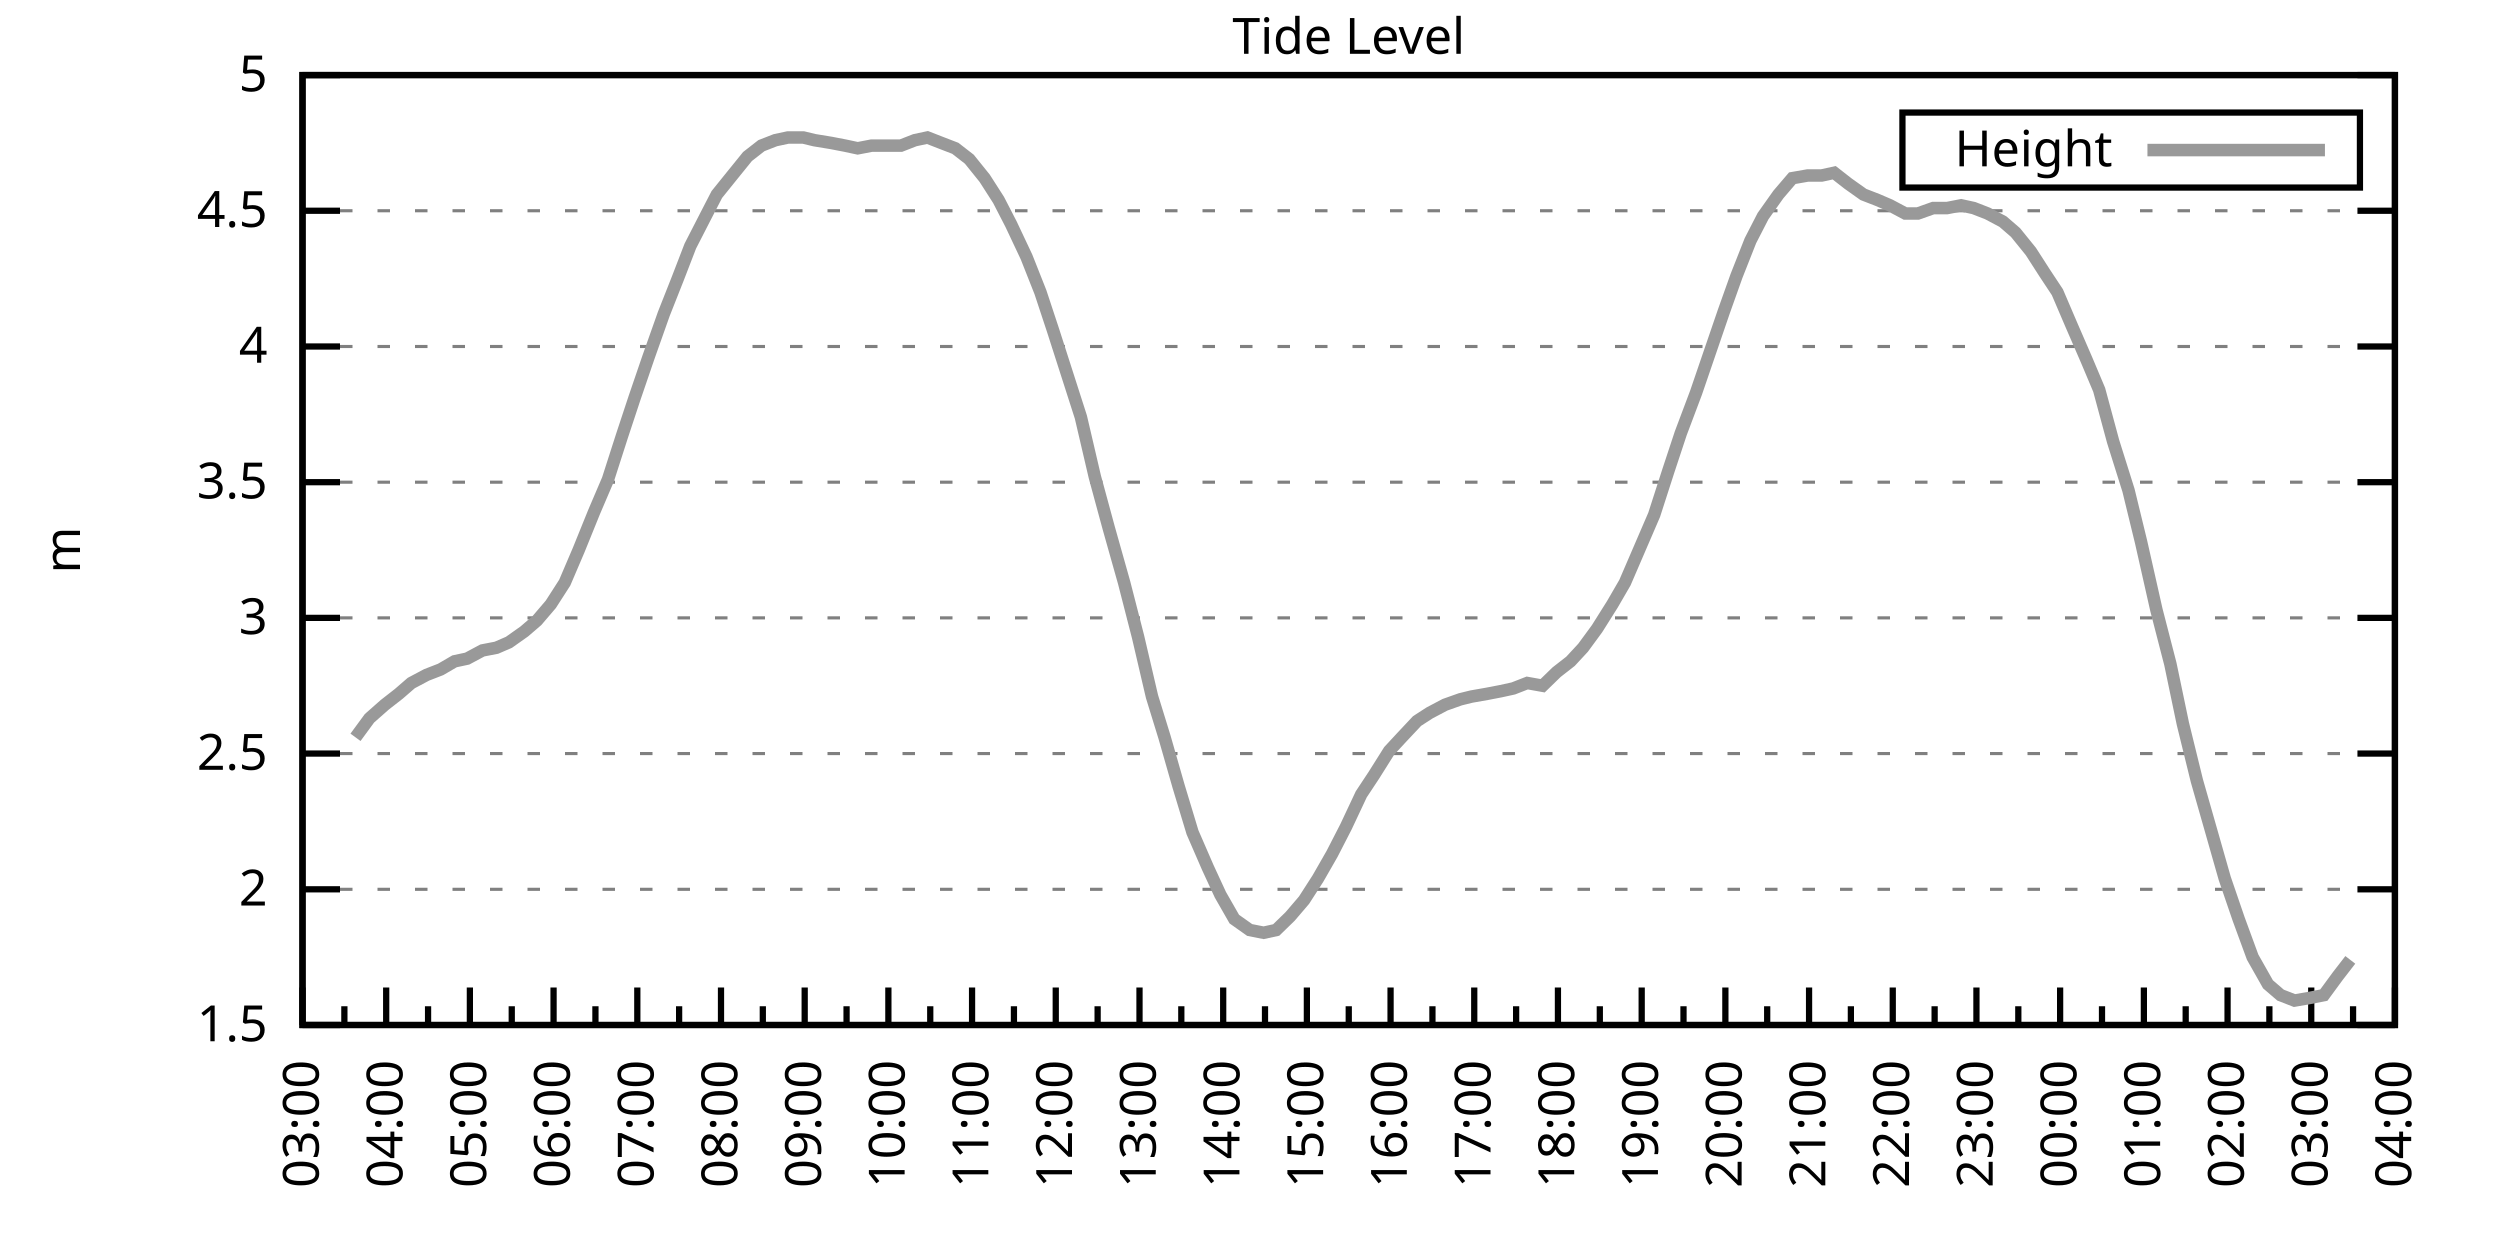
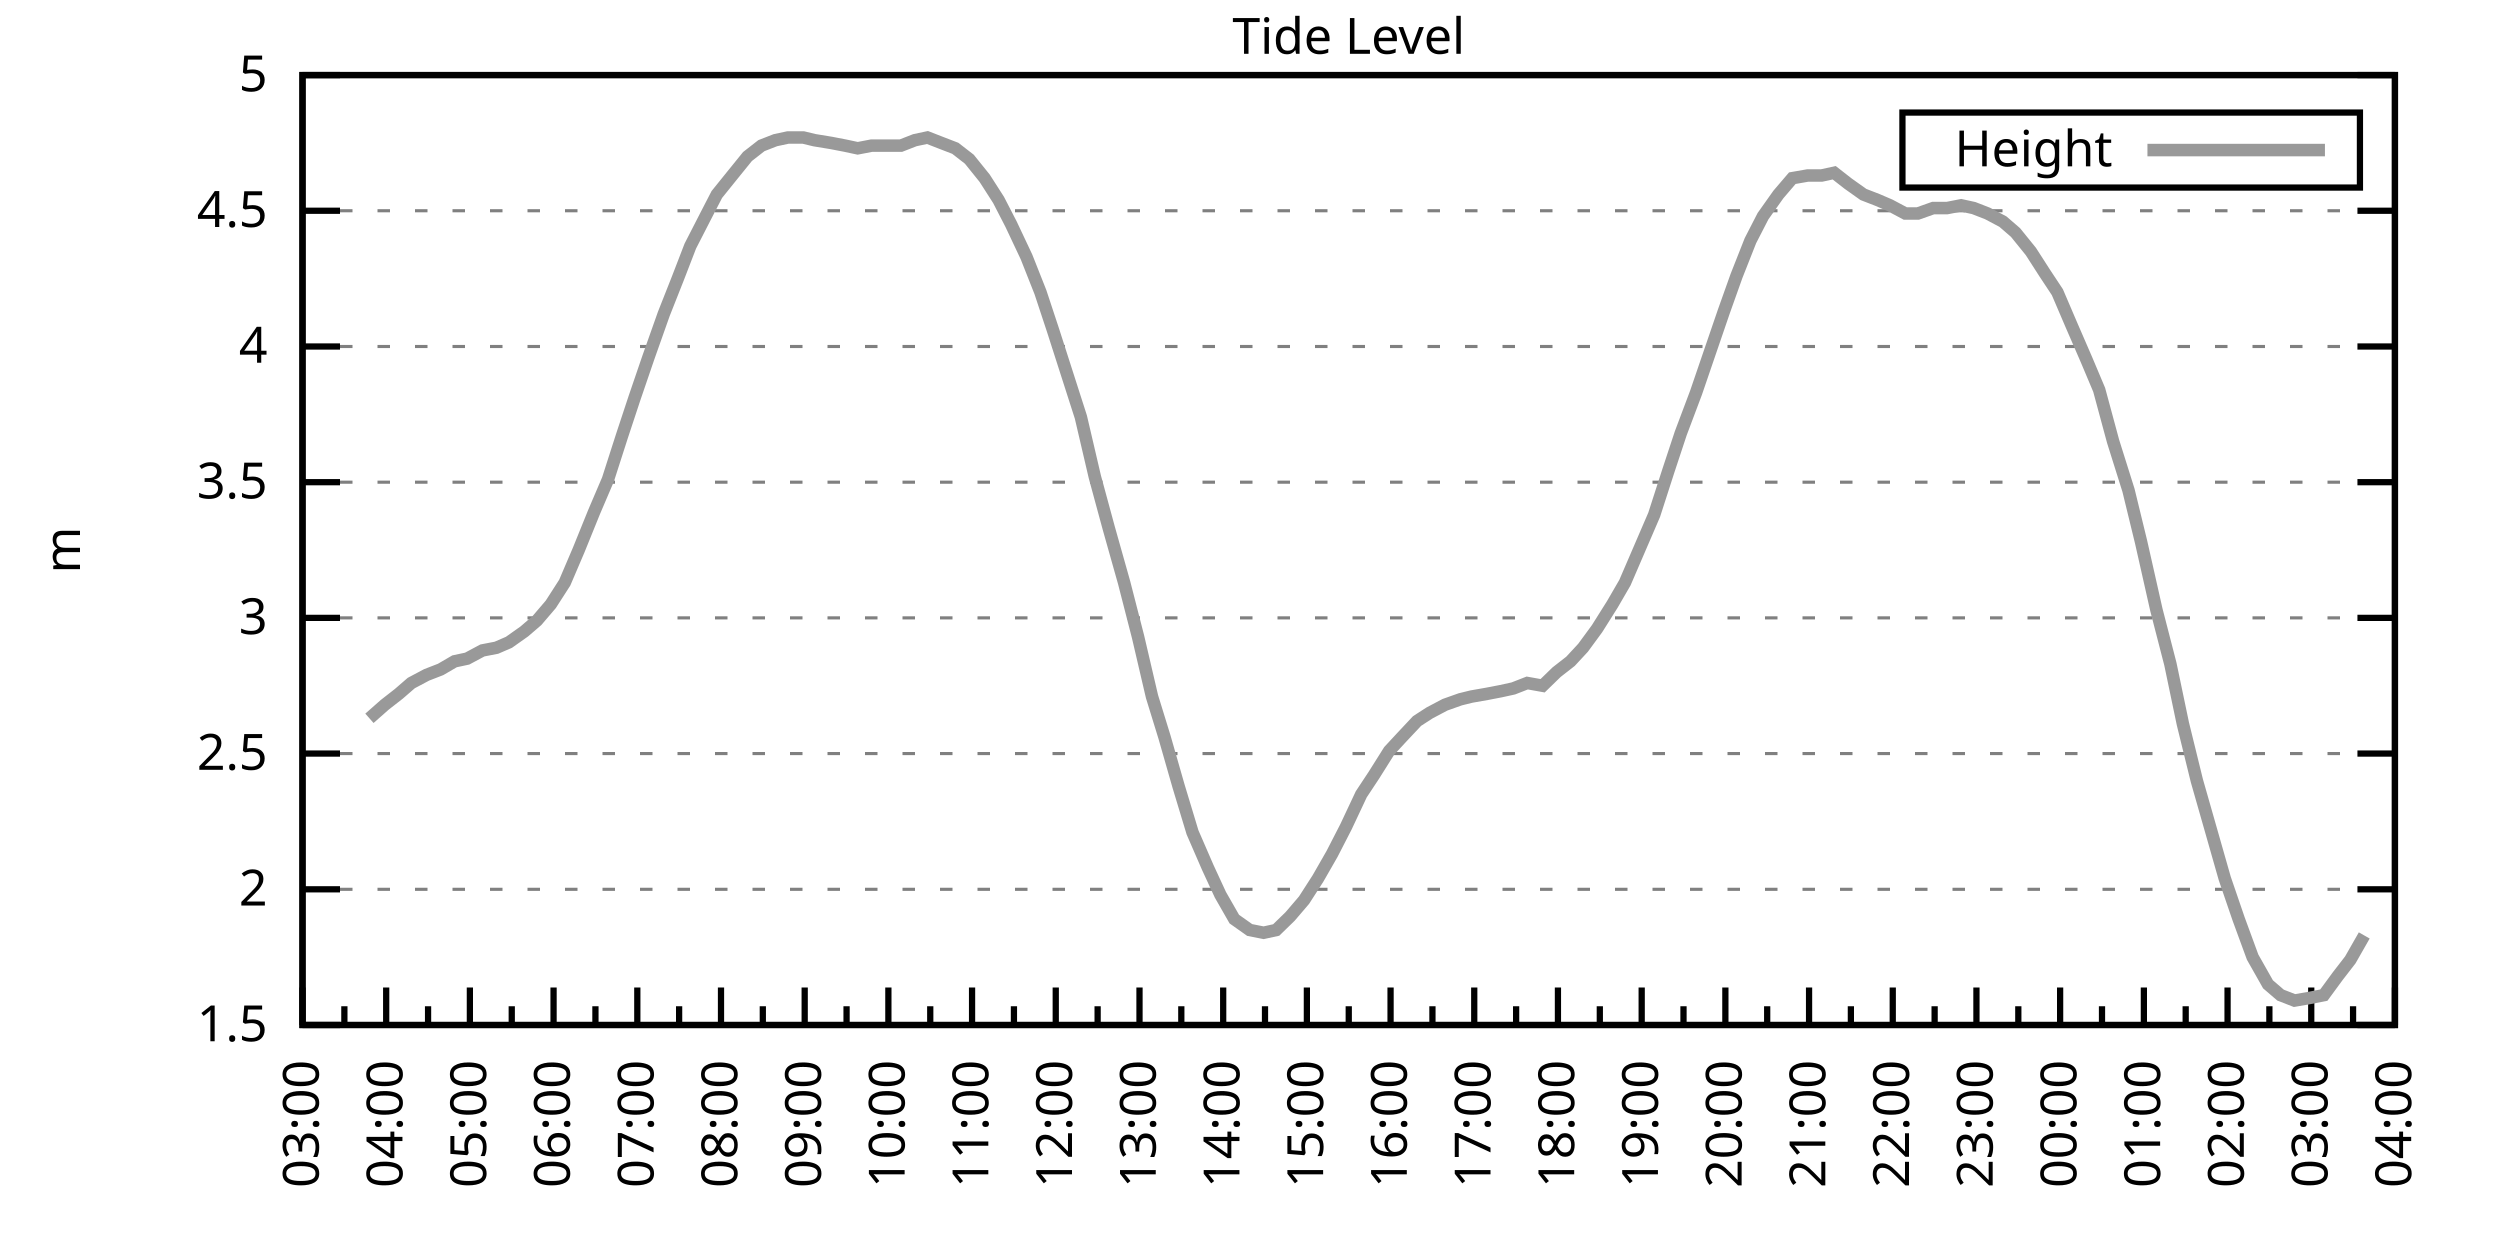
<svg xmlns="http://www.w3.org/2000/svg" xmlns:xlink="http://www.w3.org/1999/xlink" width="400" height="200" viewBox="0 0 400 200">
  <g id="gnuplot_canvas">
    <rect x="0" y="0" width="400" height="200" fill="none" />
    <defs>
      <circle id="gpDot" r="0.5" stroke-width="0.5" stroke="currentColor" />
      <path id="gpPt0" stroke-width="0.333" stroke="currentColor" d="M-1,0 h2 M0,-1 v2" />
      <path id="gpPt1" stroke-width="0.333" stroke="currentColor" d="M-1,-1 L1,1 M1,-1 L-1,1" />
      <path id="gpPt2" stroke-width="0.333" stroke="currentColor" d="M-1,0 L1,0 M0,-1 L0,1 M-1,-1 L1,1 M-1,1 L1,-1" />
      <rect id="gpPt3" stroke-width="0.333" stroke="currentColor" x="-1" y="-1" width="2" height="2" />
      <rect id="gpPt4" stroke-width="0.333" stroke="currentColor" fill="currentColor" x="-1" y="-1" width="2" height="2" />
      <circle id="gpPt5" stroke-width="0.333" stroke="currentColor" cx="0" cy="0" r="1" />
      <use xlink:href="#gpPt5" id="gpPt6" fill="currentColor" stroke="none" />
      <path id="gpPt7" stroke-width="0.333" stroke="currentColor" d="M0,-1.33 L-1.33,0.67 L1.33,0.67 z" />
      <use xlink:href="#gpPt7" id="gpPt8" fill="currentColor" stroke="none" />
      <use xlink:href="#gpPt7" id="gpPt9" stroke="currentColor" transform="rotate(180)" />
      <use xlink:href="#gpPt9" id="gpPt10" fill="currentColor" stroke="none" />
      <use xlink:href="#gpPt3" id="gpPt11" stroke="currentColor" transform="rotate(45)" />
      <use xlink:href="#gpPt11" id="gpPt12" fill="currentColor" stroke="none" />
      <path id="gpPt13" stroke-width="0.333" stroke="currentColor" d="M0,1.330 L1.265,0.411 L0.782,-1.067 L-0.782,-1.076 L-1.265,0.411 z" />
      <use xlink:href="#gpPt13" id="gpPt14" fill="currentColor" stroke="none" />
      <filter id="textbox" filterUnits="objectBoundingBox" x="0" y="0" height="1" width="1">
        <feFlood flood-color="white" flood-opacity="1" result="bgnd" />
        <feComposite in="SourceGraphic" in2="bgnd" operator="atop" />
      </filter>
      <filter id="greybox" filterUnits="objectBoundingBox" x="0" y="0" height="1" width="1">
        <feFlood flood-color="lightgrey" flood-opacity="1" result="grey" />
        <feComposite in="SourceGraphic" in2="grey" operator="atop" />
      </filter>
    </defs>
    <g fill="none" color="white" stroke="currentColor" stroke-width="1.00" stroke-linecap="butt" stroke-linejoin="miter">
</g>
    <g fill="none" color="black" stroke="currentColor" stroke-width="1.00" stroke-linecap="butt" stroke-linejoin="miter">
      <g stroke="none" shape-rendering="crispEdges">
        <polygon fill="rgb(255, 255, 255)" points="48.40,164.00 383.18,164.00 383.18,12.02 48.40,12.02 " />
      </g>
    </g>
    <g fill="none" color="black" stroke="currentColor" stroke-width="1.00" stroke-linecap="butt" stroke-linejoin="miter">
</g>
    <g fill="none" color="black" stroke="black" stroke-width="0.50" stroke-linecap="butt" stroke-linejoin="miter">
</g>
    <g fill="none" color="gray" stroke="currentColor" stroke-width="0.50" stroke-linecap="butt" stroke-linejoin="miter">
      <path stroke="gray" stroke-dasharray="2,4" class="gridline" d="M48.40,164.00 L383.19,164.00  " />
    </g>
    <g fill="none" color="gray" stroke="gray" stroke-width="1.00" stroke-linecap="butt" stroke-linejoin="miter">
</g>
    <g fill="none" color="black" stroke="currentColor" stroke-width="1.00" stroke-linecap="butt" stroke-linejoin="miter">
      <path stroke="black" d="M48.40,164.00 L54.40,164.00 M383.19,164.00 L377.19,164.00  " />
      <g transform="translate(42.80,166.60)" stroke="none" fill="black" font-family="Sans" font-size="8.00" text-anchor="end">
        <text>
          <tspan font-family="Sans"> 1.5</tspan>
        </text>
      </g>
    </g>
    <g fill="none" color="black" stroke="currentColor" stroke-width="1.00" stroke-linecap="butt" stroke-linejoin="miter">
</g>
    <g fill="none" color="black" stroke="black" stroke-width="0.50" stroke-linecap="butt" stroke-linejoin="miter">
</g>
    <g fill="none" color="gray" stroke="currentColor" stroke-width="0.50" stroke-linecap="butt" stroke-linejoin="miter">
      <path stroke="gray" stroke-dasharray="2,4" class="gridline" d="M48.40,142.29 L383.19,142.29  " />
    </g>
    <g fill="none" color="gray" stroke="gray" stroke-width="1.00" stroke-linecap="butt" stroke-linejoin="miter">
</g>
    <g fill="none" color="black" stroke="currentColor" stroke-width="1.00" stroke-linecap="butt" stroke-linejoin="miter">
      <path stroke="black" d="M48.40,142.29 L54.40,142.29 M383.19,142.29 L377.19,142.29  " />
      <g transform="translate(42.80,144.89)" stroke="none" fill="black" font-family="Sans" font-size="8.00" text-anchor="end">
        <text>
          <tspan font-family="Sans"> 2</tspan>
        </text>
      </g>
    </g>
    <g fill="none" color="black" stroke="currentColor" stroke-width="1.00" stroke-linecap="butt" stroke-linejoin="miter">
</g>
    <g fill="none" color="black" stroke="black" stroke-width="0.50" stroke-linecap="butt" stroke-linejoin="miter">
</g>
    <g fill="none" color="gray" stroke="currentColor" stroke-width="0.50" stroke-linecap="butt" stroke-linejoin="miter">
      <path stroke="gray" stroke-dasharray="2,4" class="gridline" d="M48.40,120.57 L383.19,120.57  " />
    </g>
    <g fill="none" color="gray" stroke="gray" stroke-width="1.00" stroke-linecap="butt" stroke-linejoin="miter">
</g>
    <g fill="none" color="black" stroke="currentColor" stroke-width="1.00" stroke-linecap="butt" stroke-linejoin="miter">
      <path stroke="black" d="M48.40,120.57 L54.40,120.57 M383.19,120.57 L377.19,120.57  " />
      <g transform="translate(42.80,123.17)" stroke="none" fill="black" font-family="Sans" font-size="8.00" text-anchor="end">
        <text>
          <tspan font-family="Sans"> 2.5</tspan>
        </text>
      </g>
    </g>
    <g fill="none" color="black" stroke="currentColor" stroke-width="1.00" stroke-linecap="butt" stroke-linejoin="miter">
</g>
    <g fill="none" color="black" stroke="black" stroke-width="0.50" stroke-linecap="butt" stroke-linejoin="miter">
</g>
    <g fill="none" color="gray" stroke="currentColor" stroke-width="0.50" stroke-linecap="butt" stroke-linejoin="miter">
      <path stroke="gray" stroke-dasharray="2,4" class="gridline" d="M48.40,98.86 L383.19,98.86  " />
    </g>
    <g fill="none" color="gray" stroke="gray" stroke-width="1.00" stroke-linecap="butt" stroke-linejoin="miter">
</g>
    <g fill="none" color="black" stroke="currentColor" stroke-width="1.00" stroke-linecap="butt" stroke-linejoin="miter">
      <path stroke="black" d="M48.40,98.86 L54.40,98.86 M383.19,98.86 L377.19,98.86  " />
      <g transform="translate(42.80,101.46)" stroke="none" fill="black" font-family="Sans" font-size="8.00" text-anchor="end">
        <text>
          <tspan font-family="Sans"> 3</tspan>
        </text>
      </g>
    </g>
    <g fill="none" color="black" stroke="currentColor" stroke-width="1.00" stroke-linecap="butt" stroke-linejoin="miter">
</g>
    <g fill="none" color="black" stroke="black" stroke-width="0.50" stroke-linecap="butt" stroke-linejoin="miter">
</g>
    <g fill="none" color="gray" stroke="currentColor" stroke-width="0.50" stroke-linecap="butt" stroke-linejoin="miter">
      <path stroke="gray" stroke-dasharray="2,4" class="gridline" d="M48.40,77.15 L383.19,77.15  " />
    </g>
    <g fill="none" color="gray" stroke="gray" stroke-width="1.00" stroke-linecap="butt" stroke-linejoin="miter">
</g>
    <g fill="none" color="black" stroke="currentColor" stroke-width="1.00" stroke-linecap="butt" stroke-linejoin="miter">
      <path stroke="black" d="M48.40,77.15 L54.40,77.15 M383.19,77.15 L377.19,77.15  " />
      <g transform="translate(42.80,79.75)" stroke="none" fill="black" font-family="Sans" font-size="8.00" text-anchor="end">
        <text>
          <tspan font-family="Sans"> 3.5</tspan>
        </text>
      </g>
    </g>
    <g fill="none" color="black" stroke="currentColor" stroke-width="1.00" stroke-linecap="butt" stroke-linejoin="miter">
</g>
    <g fill="none" color="black" stroke="black" stroke-width="0.50" stroke-linecap="butt" stroke-linejoin="miter">
</g>
    <g fill="none" color="gray" stroke="currentColor" stroke-width="0.50" stroke-linecap="butt" stroke-linejoin="miter">
      <path stroke="gray" stroke-dasharray="2,4" class="gridline" d="M48.40,55.44 L383.19,55.44  " />
    </g>
    <g fill="none" color="gray" stroke="gray" stroke-width="1.00" stroke-linecap="butt" stroke-linejoin="miter">
</g>
    <g fill="none" color="black" stroke="currentColor" stroke-width="1.00" stroke-linecap="butt" stroke-linejoin="miter">
      <path stroke="black" d="M48.40,55.44 L54.40,55.44 M383.19,55.44 L377.19,55.44  " />
      <g transform="translate(42.80,58.04)" stroke="none" fill="black" font-family="Sans" font-size="8.00" text-anchor="end">
        <text>
          <tspan font-family="Sans"> 4</tspan>
        </text>
      </g>
    </g>
    <g fill="none" color="black" stroke="currentColor" stroke-width="1.00" stroke-linecap="butt" stroke-linejoin="miter">
</g>
    <g fill="none" color="black" stroke="black" stroke-width="0.50" stroke-linecap="butt" stroke-linejoin="miter">
</g>
    <g fill="none" color="gray" stroke="currentColor" stroke-width="0.50" stroke-linecap="butt" stroke-linejoin="miter">
      <path stroke="gray" stroke-dasharray="2,4" class="gridline" d="M48.40,33.72 L383.19,33.72  " />
    </g>
    <g fill="none" color="gray" stroke="gray" stroke-width="1.00" stroke-linecap="butt" stroke-linejoin="miter">
</g>
    <g fill="none" color="black" stroke="currentColor" stroke-width="1.00" stroke-linecap="butt" stroke-linejoin="miter">
      <path stroke="black" d="M48.40,33.72 L54.40,33.72 M383.19,33.72 L377.19,33.72  " />
      <g transform="translate(42.80,36.32)" stroke="none" fill="black" font-family="Sans" font-size="8.00" text-anchor="end">
        <text>
          <tspan font-family="Sans"> 4.5</tspan>
        </text>
      </g>
    </g>
    <g fill="none" color="black" stroke="currentColor" stroke-width="1.00" stroke-linecap="butt" stroke-linejoin="miter">
</g>
    <g fill="none" color="black" stroke="black" stroke-width="0.50" stroke-linecap="butt" stroke-linejoin="miter">
</g>
    <g fill="none" color="gray" stroke="currentColor" stroke-width="0.50" stroke-linecap="butt" stroke-linejoin="miter">
      <path stroke="gray" stroke-dasharray="2,4" class="gridline" d="M48.40,12.01 L383.19,12.01  " />
    </g>
    <g fill="none" color="gray" stroke="gray" stroke-width="1.00" stroke-linecap="butt" stroke-linejoin="miter">
</g>
    <g fill="none" color="black" stroke="currentColor" stroke-width="1.00" stroke-linecap="butt" stroke-linejoin="miter">
      <path stroke="black" d="M48.40,12.01 L54.40,12.01 M383.19,12.01 L377.19,12.01  " />
      <g transform="translate(42.80,14.61)" stroke="none" fill="black" font-family="Sans" font-size="8.00" text-anchor="end">
        <text>
          <tspan font-family="Sans"> 5</tspan>
        </text>
      </g>
    </g>
    <g fill="none" color="black" stroke="currentColor" stroke-width="1.00" stroke-linecap="butt" stroke-linejoin="miter">
      <path stroke="black" d="M48.40,164.00 L48.40,158.00  " />
      <g transform="translate(51.00,169.60) rotate(270)" stroke="none" fill="black" font-family="Sans" font-size="8.00" text-anchor="end">
        <text>
          <tspan font-family="Sans">03:00</tspan>
        </text>
      </g>
    </g>
    <g fill="none" color="black" stroke="currentColor" stroke-width="1.00" stroke-linecap="butt" stroke-linejoin="miter">
      <path stroke="black" d="M55.10,164.00 L55.10,161.00 M61.79,164.00 L61.79,158.00  " />
      <g transform="translate(64.39,169.60) rotate(270)" stroke="none" fill="black" font-family="Sans" font-size="8.00" text-anchor="end">
        <text>
          <tspan font-family="Sans">04:00</tspan>
        </text>
      </g>
    </g>
    <g fill="none" color="black" stroke="currentColor" stroke-width="1.00" stroke-linecap="butt" stroke-linejoin="miter">
      <path stroke="black" d="M68.49,164.00 L68.49,161.00 M75.18,164.00 L75.18,158.00  " />
      <g transform="translate(77.78,169.60) rotate(270)" stroke="none" fill="black" font-family="Sans" font-size="8.00" text-anchor="end">
        <text>
          <tspan font-family="Sans">05:00</tspan>
        </text>
      </g>
    </g>
    <g fill="none" color="black" stroke="currentColor" stroke-width="1.00" stroke-linecap="butt" stroke-linejoin="miter">
      <path stroke="black" d="M81.88,164.00 L81.88,161.00 M88.57,164.00 L88.57,158.00  " />
      <g transform="translate(91.17,169.60) rotate(270)" stroke="none" fill="black" font-family="Sans" font-size="8.00" text-anchor="end">
        <text>
          <tspan font-family="Sans">06:00</tspan>
        </text>
      </g>
    </g>
    <g fill="none" color="black" stroke="currentColor" stroke-width="1.00" stroke-linecap="butt" stroke-linejoin="miter">
      <path stroke="black" d="M95.27,164.00 L95.27,161.00 M101.97,164.00 L101.97,158.00  " />
      <g transform="translate(104.57,169.60) rotate(270)" stroke="none" fill="black" font-family="Sans" font-size="8.00" text-anchor="end">
        <text>
          <tspan font-family="Sans">07:00</tspan>
        </text>
      </g>
    </g>
    <g fill="none" color="black" stroke="currentColor" stroke-width="1.00" stroke-linecap="butt" stroke-linejoin="miter">
      <path stroke="black" d="M108.66,164.00 L108.66,161.00 M115.36,164.00 L115.36,158.00  " />
      <g transform="translate(117.96,169.60) rotate(270)" stroke="none" fill="black" font-family="Sans" font-size="8.00" text-anchor="end">
        <text>
          <tspan font-family="Sans">08:00</tspan>
        </text>
      </g>
    </g>
    <g fill="none" color="black" stroke="currentColor" stroke-width="1.00" stroke-linecap="butt" stroke-linejoin="miter">
      <path stroke="black" d="M122.05,164.00 L122.05,161.00 M128.75,164.00 L128.75,158.00  " />
      <g transform="translate(131.35,169.60) rotate(270)" stroke="none" fill="black" font-family="Sans" font-size="8.00" text-anchor="end">
        <text>
          <tspan font-family="Sans">09:00</tspan>
        </text>
      </g>
    </g>
    <g fill="none" color="black" stroke="currentColor" stroke-width="1.00" stroke-linecap="butt" stroke-linejoin="miter">
      <path stroke="black" d="M135.45,164.00 L135.45,161.00 M142.14,164.00 L142.14,158.00  " />
      <g transform="translate(144.74,169.60) rotate(270)" stroke="none" fill="black" font-family="Sans" font-size="8.00" text-anchor="end">
        <text>
          <tspan font-family="Sans">10:00</tspan>
        </text>
      </g>
    </g>
    <g fill="none" color="black" stroke="currentColor" stroke-width="1.00" stroke-linecap="butt" stroke-linejoin="miter">
      <path stroke="black" d="M148.84,164.00 L148.84,161.00 M155.53,164.00 L155.53,158.00  " />
      <g transform="translate(158.13,169.60) rotate(270)" stroke="none" fill="black" font-family="Sans" font-size="8.00" text-anchor="end">
        <text>
          <tspan font-family="Sans">11:00</tspan>
        </text>
      </g>
    </g>
    <g fill="none" color="black" stroke="currentColor" stroke-width="1.00" stroke-linecap="butt" stroke-linejoin="miter">
      <path stroke="black" d="M162.23,164.00 L162.23,161.00 M168.92,164.00 L168.92,158.00  " />
      <g transform="translate(171.52,169.60) rotate(270)" stroke="none" fill="black" font-family="Sans" font-size="8.00" text-anchor="end">
        <text>
          <tspan font-family="Sans">12:00</tspan>
        </text>
      </g>
    </g>
    <g fill="none" color="black" stroke="currentColor" stroke-width="1.00" stroke-linecap="butt" stroke-linejoin="miter">
      <path stroke="black" d="M175.62,164.00 L175.62,161.00 M182.32,164.00 L182.32,158.00  " />
      <g transform="translate(184.92,169.60) rotate(270)" stroke="none" fill="black" font-family="Sans" font-size="8.00" text-anchor="end">
        <text>
          <tspan font-family="Sans">13:00</tspan>
        </text>
      </g>
    </g>
    <g fill="none" color="black" stroke="currentColor" stroke-width="1.00" stroke-linecap="butt" stroke-linejoin="miter">
      <path stroke="black" d="M189.01,164.00 L189.01,161.00 M195.71,164.00 L195.71,158.00  " />
      <g transform="translate(198.31,169.60) rotate(270)" stroke="none" fill="black" font-family="Sans" font-size="8.00" text-anchor="end">
        <text>
          <tspan font-family="Sans">14:00</tspan>
        </text>
      </g>
    </g>
    <g fill="none" color="black" stroke="currentColor" stroke-width="1.00" stroke-linecap="butt" stroke-linejoin="miter">
      <path stroke="black" d="M202.40,164.00 L202.40,161.00 M209.10,164.00 L209.10,158.00  " />
      <g transform="translate(211.70,169.60) rotate(270)" stroke="none" fill="black" font-family="Sans" font-size="8.00" text-anchor="end">
        <text>
          <tspan font-family="Sans">15:00</tspan>
        </text>
      </g>
    </g>
    <g fill="none" color="black" stroke="currentColor" stroke-width="1.00" stroke-linecap="butt" stroke-linejoin="miter">
      <path stroke="black" d="M215.80,164.00 L215.80,161.00 M222.49,164.00 L222.49,158.00  " />
      <g transform="translate(225.09,169.60) rotate(270)" stroke="none" fill="black" font-family="Sans" font-size="8.00" text-anchor="end">
        <text>
          <tspan font-family="Sans">16:00</tspan>
        </text>
      </g>
    </g>
    <g fill="none" color="black" stroke="currentColor" stroke-width="1.00" stroke-linecap="butt" stroke-linejoin="miter">
      <path stroke="black" d="M229.19,164.00 L229.19,161.00 M235.88,164.00 L235.88,158.00  " />
      <g transform="translate(238.48,169.60) rotate(270)" stroke="none" fill="black" font-family="Sans" font-size="8.00" text-anchor="end">
        <text>
          <tspan font-family="Sans">17:00</tspan>
        </text>
      </g>
    </g>
    <g fill="none" color="black" stroke="currentColor" stroke-width="1.00" stroke-linecap="butt" stroke-linejoin="miter">
      <path stroke="black" d="M242.58,164.00 L242.58,161.00 M249.27,164.00 L249.27,158.00  " />
      <g transform="translate(251.87,169.60) rotate(270)" stroke="none" fill="black" font-family="Sans" font-size="8.00" text-anchor="end">
        <text>
          <tspan font-family="Sans">18:00</tspan>
        </text>
      </g>
    </g>
    <g fill="none" color="black" stroke="currentColor" stroke-width="1.00" stroke-linecap="butt" stroke-linejoin="miter">
      <path stroke="black" d="M255.97,164.00 L255.97,161.00 M262.67,164.00 L262.67,158.00  " />
      <g transform="translate(265.27,169.60) rotate(270)" stroke="none" fill="black" font-family="Sans" font-size="8.00" text-anchor="end">
        <text>
          <tspan font-family="Sans">19:00</tspan>
        </text>
      </g>
    </g>
    <g fill="none" color="black" stroke="currentColor" stroke-width="1.00" stroke-linecap="butt" stroke-linejoin="miter">
      <path stroke="black" d="M269.36,164.00 L269.36,161.00 M276.06,164.00 L276.06,158.00  " />
      <g transform="translate(278.66,169.60) rotate(270)" stroke="none" fill="black" font-family="Sans" font-size="8.00" text-anchor="end">
        <text>
          <tspan font-family="Sans">20:00</tspan>
        </text>
      </g>
    </g>
    <g fill="none" color="black" stroke="currentColor" stroke-width="1.00" stroke-linecap="butt" stroke-linejoin="miter">
      <path stroke="black" d="M282.75,164.00 L282.75,161.00 M289.45,164.00 L289.45,158.00  " />
      <g transform="translate(292.05,169.60) rotate(270)" stroke="none" fill="black" font-family="Sans" font-size="8.00" text-anchor="end">
        <text>
          <tspan font-family="Sans">21:00</tspan>
        </text>
      </g>
    </g>
    <g fill="none" color="black" stroke="currentColor" stroke-width="1.00" stroke-linecap="butt" stroke-linejoin="miter">
      <path stroke="black" d="M296.14,164.00 L296.14,161.00 M302.84,164.00 L302.84,158.00  " />
      <g transform="translate(305.44,169.60) rotate(270)" stroke="none" fill="black" font-family="Sans" font-size="8.00" text-anchor="end">
        <text>
          <tspan font-family="Sans">22:00</tspan>
        </text>
      </g>
    </g>
    <g fill="none" color="black" stroke="currentColor" stroke-width="1.00" stroke-linecap="butt" stroke-linejoin="miter">
      <path stroke="black" d="M309.54,164.00 L309.54,161.00 M316.23,164.00 L316.23,158.00  " />
      <g transform="translate(318.83,169.60) rotate(270)" stroke="none" fill="black" font-family="Sans" font-size="8.00" text-anchor="end">
        <text>
          <tspan font-family="Sans">23:00</tspan>
        </text>
      </g>
    </g>
    <g fill="none" color="black" stroke="currentColor" stroke-width="1.00" stroke-linecap="butt" stroke-linejoin="miter">
      <path stroke="black" d="M322.93,164.00 L322.93,161.00 M329.62,164.00 L329.62,158.00  " />
      <g transform="translate(332.22,169.60) rotate(270)" stroke="none" fill="black" font-family="Sans" font-size="8.00" text-anchor="end">
        <text>
          <tspan font-family="Sans">00:00</tspan>
        </text>
      </g>
    </g>
    <g fill="none" color="black" stroke="currentColor" stroke-width="1.00" stroke-linecap="butt" stroke-linejoin="miter">
      <path stroke="black" d="M336.32,164.00 L336.32,161.00 M343.02,164.00 L343.02,158.00  " />
      <g transform="translate(345.62,169.60) rotate(270)" stroke="none" fill="black" font-family="Sans" font-size="8.00" text-anchor="end">
        <text>
          <tspan font-family="Sans">01:00</tspan>
        </text>
      </g>
    </g>
    <g fill="none" color="black" stroke="currentColor" stroke-width="1.00" stroke-linecap="butt" stroke-linejoin="miter">
      <path stroke="black" d="M349.71,164.00 L349.71,161.00 M356.41,164.00 L356.41,158.00  " />
      <g transform="translate(359.01,169.60) rotate(270)" stroke="none" fill="black" font-family="Sans" font-size="8.00" text-anchor="end">
        <text>
          <tspan font-family="Sans">02:00</tspan>
        </text>
      </g>
    </g>
    <g fill="none" color="black" stroke="currentColor" stroke-width="1.00" stroke-linecap="butt" stroke-linejoin="miter">
      <path stroke="black" d="M363.10,164.00 L363.10,161.00 M369.80,164.00 L369.80,158.00  " />
      <g transform="translate(372.40,169.60) rotate(270)" stroke="none" fill="black" font-family="Sans" font-size="8.00" text-anchor="end">
        <text>
          <tspan font-family="Sans">03:00</tspan>
        </text>
      </g>
    </g>
    <g fill="none" color="black" stroke="currentColor" stroke-width="1.00" stroke-linecap="butt" stroke-linejoin="miter">
      <path stroke="black" d="M376.49,164.00 L376.49,161.00 M383.19,164.00 L383.19,158.00  " />
      <g transform="translate(385.79,169.60) rotate(270)" stroke="none" fill="black" font-family="Sans" font-size="8.00" text-anchor="end">
        <text>
          <tspan font-family="Sans">04:00</tspan>
        </text>
      </g>
    </g>
    <g fill="none" color="black" stroke="currentColor" stroke-width="1.00" stroke-linecap="butt" stroke-linejoin="miter">
</g>
    <g fill="none" color="black" stroke="currentColor" stroke-width="1.00" stroke-linecap="butt" stroke-linejoin="miter">
      <path stroke="black" d="M48.40,12.01 L48.40,164.00 L383.19,164.00 L383.19,12.01 L48.40,12.01 Z  " />
    </g>
    <g fill="none" color="black" stroke="currentColor" stroke-width="1.00" stroke-linecap="butt" stroke-linejoin="miter">
      <g transform="translate(12.80,88.01) rotate(270)" stroke="none" fill="black" font-family="Sans" font-size="8.00" text-anchor="middle">
        <text>
          <tspan font-family="Sans">m</tspan>
        </text>
      </g>
    </g>
    <g fill="none" color="black" stroke="currentColor" stroke-width="1.00" stroke-linecap="butt" stroke-linejoin="miter">
</g>
    <g fill="none" color="black" stroke="currentColor" stroke-width="1.00" stroke-linecap="butt" stroke-linejoin="miter">
      <path stroke="black" d="M304.39,30.01 L304.39,18.01 L377.59,18.01 L377.59,30.01 L304.39,30.01 Z  " />
    </g>
    <g id="Tide_level_plot_1">
      <g fill="none" color="white" stroke="black" stroke-width="2.00" stroke-linecap="butt" stroke-linejoin="miter">
</g>
      <g fill="none" color="black" stroke="currentColor" stroke-width="2.00" stroke-linecap="butt" stroke-linejoin="miter">
        <g transform="translate(337.99,26.61)" stroke="none" fill="black" font-family="Sans" font-size="8.00" text-anchor="end">
          <text>
            <tspan font-family="Sans">Height</tspan>
          </text>
        </g>
      </g>
      <g fill="none" color="black" stroke="currentColor" stroke-width="2.00" stroke-linecap="butt" stroke-linejoin="miter">
-         <path stroke="rgb(153, 153, 153)" d="M343.59,24.01 L371.99,24.01 M56.88,117.97 L59.11,114.93 L61.57,112.76 L63.80,111.02 L65.81,109.28 L68.26,107.98   L70.50,107.11 L72.73,105.81 L74.74,105.38 L77.19,104.07 L79.42,103.64 L81.43,102.77 L83.89,101.03 L85.90,99.30   L88.13,96.69 L90.36,93.22 L92.59,88.00 L95.05,81.93 L97.28,76.71 L99.51,69.77 L101.52,63.69 L103.75,57.17   L106.21,50.22 L108.44,44.58 L110.45,39.37 L112.90,34.59 L114.69,31.12 L117.14,28.08 L119.60,25.04 L121.83,23.30   L124.06,22.43 L126.07,22.00 L128.53,22.00 L130.31,22.43 L132.99,22.87 L135.22,23.30 L137.23,23.73 L139.46,23.30   L141.69,23.30 L144.15,23.30 L146.38,22.43 L148.39,22.00 L150.62,22.87 L152.85,23.73 L155.09,25.47 L157.54,28.51   L159.77,31.99 L161.78,35.89 L164.24,41.11 L166.47,46.75 L168.48,52.83 L170.71,59.78 L172.94,66.73 L175.17,76.28   L177.41,84.53 L179.86,93.22 L182.09,101.90 L184.32,111.45 L186.33,117.97 L188.57,125.79 L190.80,133.17 L193.25,138.81   L195.26,143.16 L197.49,147.06 L199.95,148.80 L202.18,149.24 L204.19,148.80 L206.42,146.63 L208.65,144.02 L210.88,140.55   L213.12,136.64 L215.35,132.30 L217.80,127.09 L219.81,124.05 L222.27,120.14 L224.28,117.97 L226.73,115.36 L228.74,114.06   L231.20,112.76 L233.65,111.89 L235.44,111.45 L237.89,111.02 L240.12,110.59 L242.13,110.15 L244.36,109.28 L246.82,109.72   L249.05,107.55 L251.28,105.81 L253.29,103.64 L255.52,100.60 L257.98,96.69 L259.99,93.22 L264.67,82.36 L266.91,75.41   L268.92,69.33 L271.37,62.82 L273.60,56.30 L275.83,49.79 L277.84,44.15 L280.07,38.50 L282.08,34.59 L284.54,31.12   L286.77,28.51 L289.23,28.08 L291.46,28.08 L293.47,27.64 L295.70,29.38 L298.15,31.12 L300.39,31.99 L302.39,32.85   L304.85,34.16 L306.86,34.16 L309.31,33.29 L311.54,33.29 L313.78,32.85 L315.79,33.29 L318.02,34.16 L320.47,35.46   L322.48,37.20 L324.94,40.24 L327.17,43.71 L329.18,46.75 L331.41,51.96 L333.86,57.61 L335.87,62.38 L338.10,70.63   L340.56,78.45 L342.57,86.70 L345.02,97.56 L347.26,106.24 L349.26,115.80 L351.50,124.92 L353.73,132.73 L355.96,140.55   L358.19,147.06 L360.42,153.14 L362.88,157.49 L364.89,159.22 L367.12,160.09 L369.58,159.66 L371.81,159.22 L374.04,156.18   L376.05,153.58  " />
+         <path stroke="rgb(153, 153, 153)" d="M343.59,24.01 L371.99,24.01 M59.11,114.93 L61.57,112.76 L63.80,111.02 L65.81,109.28 L68.26,107.98 L70.50,107.11   L72.73,105.81 L74.74,105.38 L77.19,104.07 L79.42,103.64 L81.43,102.77 L83.89,101.03 L85.90,99.30 L88.13,96.69   L90.36,93.22 L92.59,88.00 L95.05,81.93 L97.28,76.71 L99.51,69.77 L101.52,63.69 L103.75,57.17 L106.21,50.22   L108.44,44.58 L110.45,39.37 L112.90,34.59 L114.69,31.12 L117.14,28.08 L119.60,25.04 L121.83,23.30 L124.06,22.43   L126.07,22.00 L128.53,22.00 L130.31,22.43 L132.99,22.87 L135.22,23.30 L137.23,23.73 L139.46,23.30 L141.69,23.30   L144.15,23.30 L146.38,22.43 L148.39,22.00 L150.62,22.87 L152.85,23.73 L155.09,25.47 L157.54,28.51 L159.77,31.99   L161.78,35.89 L164.24,41.11 L166.47,46.75 L168.48,52.83 L170.71,59.78 L172.94,66.73 L175.17,76.28 L177.41,84.53   L179.86,93.22 L182.09,101.90 L184.32,111.45 L186.33,117.97 L188.57,125.79 L190.80,133.17 L193.25,138.81 L195.26,143.16   L197.49,147.06 L199.95,148.80 L202.18,149.24 L204.19,148.80 L206.42,146.63 L208.65,144.02 L210.88,140.55 L213.12,136.64   L215.35,132.30 L217.80,127.09 L219.81,124.05 L222.27,120.14 L224.28,117.97 L226.73,115.36 L228.74,114.06 L231.20,112.76   L233.65,111.89 L235.44,111.45 L237.89,111.02 L240.12,110.59 L242.13,110.15 L244.36,109.28 L246.82,109.72 L249.05,107.55   L251.28,105.81 L253.29,103.64 L255.52,100.60 L257.98,96.69 L259.99,93.22 L264.67,82.36 L266.91,75.41 L268.92,69.33   L271.37,62.82 L273.60,56.30 L275.83,49.79 L277.84,44.15 L280.07,38.50 L282.08,34.59 L284.54,31.12 L286.77,28.51   L289.23,28.08 L291.46,28.08 L293.47,27.64 L295.70,29.38 L298.15,31.12 L300.39,31.99 L302.39,32.85 L304.85,34.16   L306.86,34.16 L309.31,33.29 L311.54,33.29 L313.78,32.85 L315.79,33.29 L318.02,34.16 L320.47,35.46 L322.48,37.20   L324.94,40.24 L327.17,43.71 L329.18,46.75 L331.41,51.96 L333.86,57.61 L335.87,62.38 L338.10,70.63 L340.56,78.45   L342.57,86.70 L345.02,97.56 L347.26,106.24 L349.26,115.80 L351.50,124.92 L353.73,132.73 L355.96,140.55 L358.19,147.06   L360.42,153.14 L362.88,157.49 L364.89,159.22 L367.12,160.09 L369.58,159.66 L371.81,159.22 L374.04,156.18 L376.05,153.58   L378.28,149.67  " />
      </g>
    </g>
    <g fill="none" color="black" stroke="currentColor" stroke-width="2.00" stroke-linecap="butt" stroke-linejoin="miter">
</g>
    <g fill="none" color="black" stroke="black" stroke-width="1.00" stroke-linecap="butt" stroke-linejoin="miter">
</g>
    <g fill="none" color="black" stroke="currentColor" stroke-width="1.00" stroke-linecap="butt" stroke-linejoin="miter">
      <path stroke="black" d="M48.40,12.01 L48.40,164.00 L383.19,164.00 L383.19,12.01 L48.40,12.01 Z  " />
    </g>
    <g fill="none" color="black" stroke="currentColor" stroke-width="1.00" stroke-linecap="butt" stroke-linejoin="miter">
      <g transform="translate(215.79,8.61)" stroke="none" fill="black" font-family="Sans" font-size="8.00" text-anchor="middle">
        <text>
          <tspan font-family="Sans">Tide Level</tspan>
        </text>
      </g>
    </g>
    <g fill="none" color="black" stroke="currentColor" stroke-width="1.00" stroke-linecap="butt" stroke-linejoin="miter">
</g>
  </g>
</svg>
